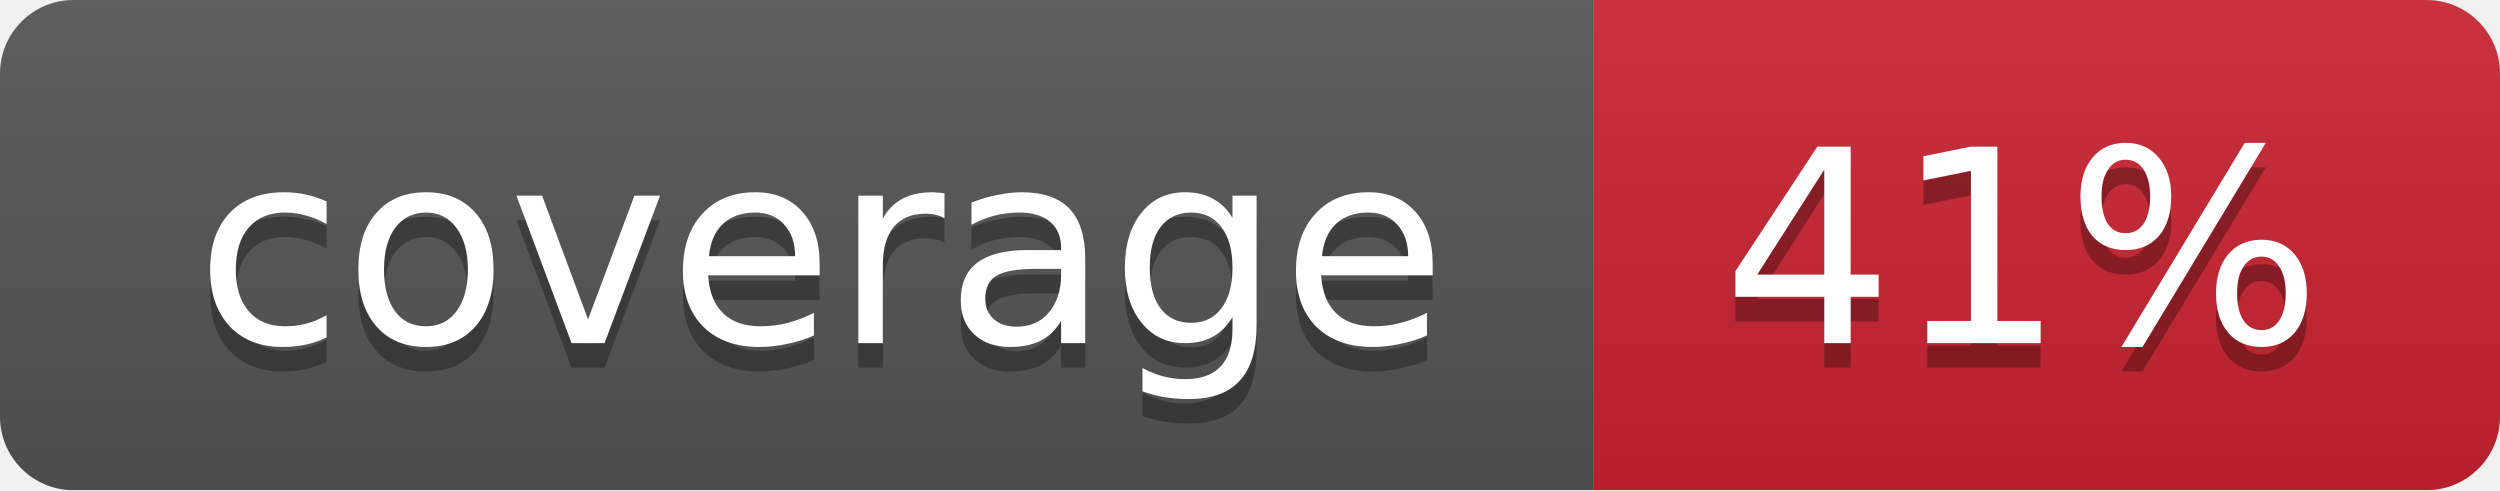
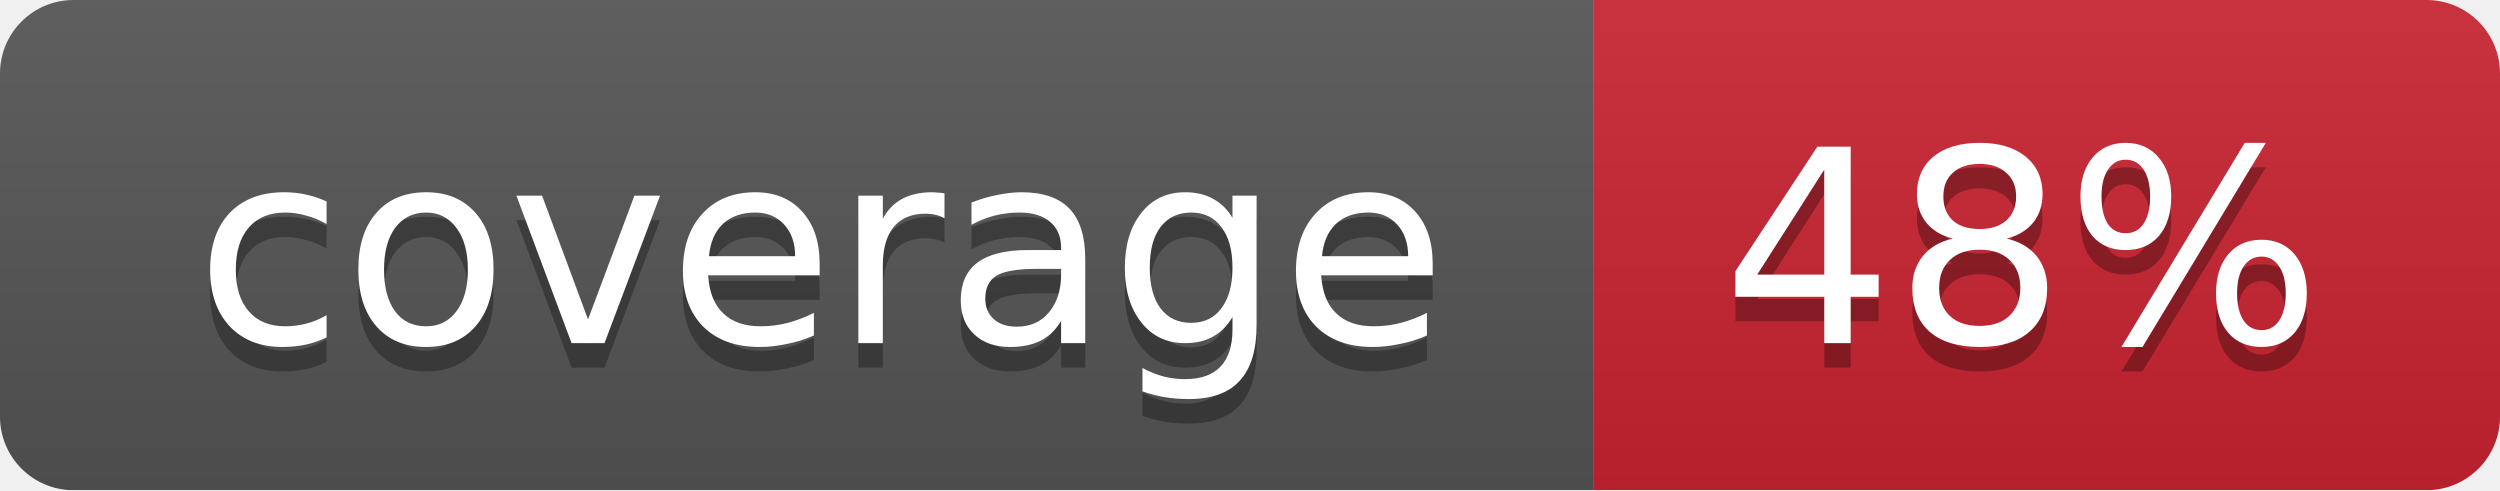
<svg xmlns="http://www.w3.org/2000/svg" width="102" height="20">
  <linearGradient id="smooth" x2="0" y2="100%">
    <stop offset="0" stop-color="#bbb" stop-opacity=".1" />
    <stop offset="1" stop-opacity=".1" />
  </linearGradient>
  <mask id="round">
    <rect width="102" height="20" rx="3" fill="#fff" />
  </mask>
  <g mask="url(#round)">
    <rect width="65" height="20" fill="#555" />
    <rect x="65" width="37" height="20" fill="#cb2431" />
    <rect width="102" height="20" fill="url(#smooth)" />
  </g>
  <g fill="#fff" text-anchor="middle" font-family="DejaVu Sans,Verdana,Geneva,sans-serif" font-size="11">
    <text x="33.5" y="15" fill="#010101" fill-opacity=".3">coverage</text>
    <text x="33.5" y="14">coverage</text>
-     <text x="82.5" y="15" fill="#010101" fill-opacity=".3">41%</text>
-     <text x="82.5" y="14">41%</text>
+     <text x="82.5" y="15" fill="#010101" fill-opacity=".3">48%</text>
+     <text x="82.5" y="14">48%</text>
  </g>
</svg>
